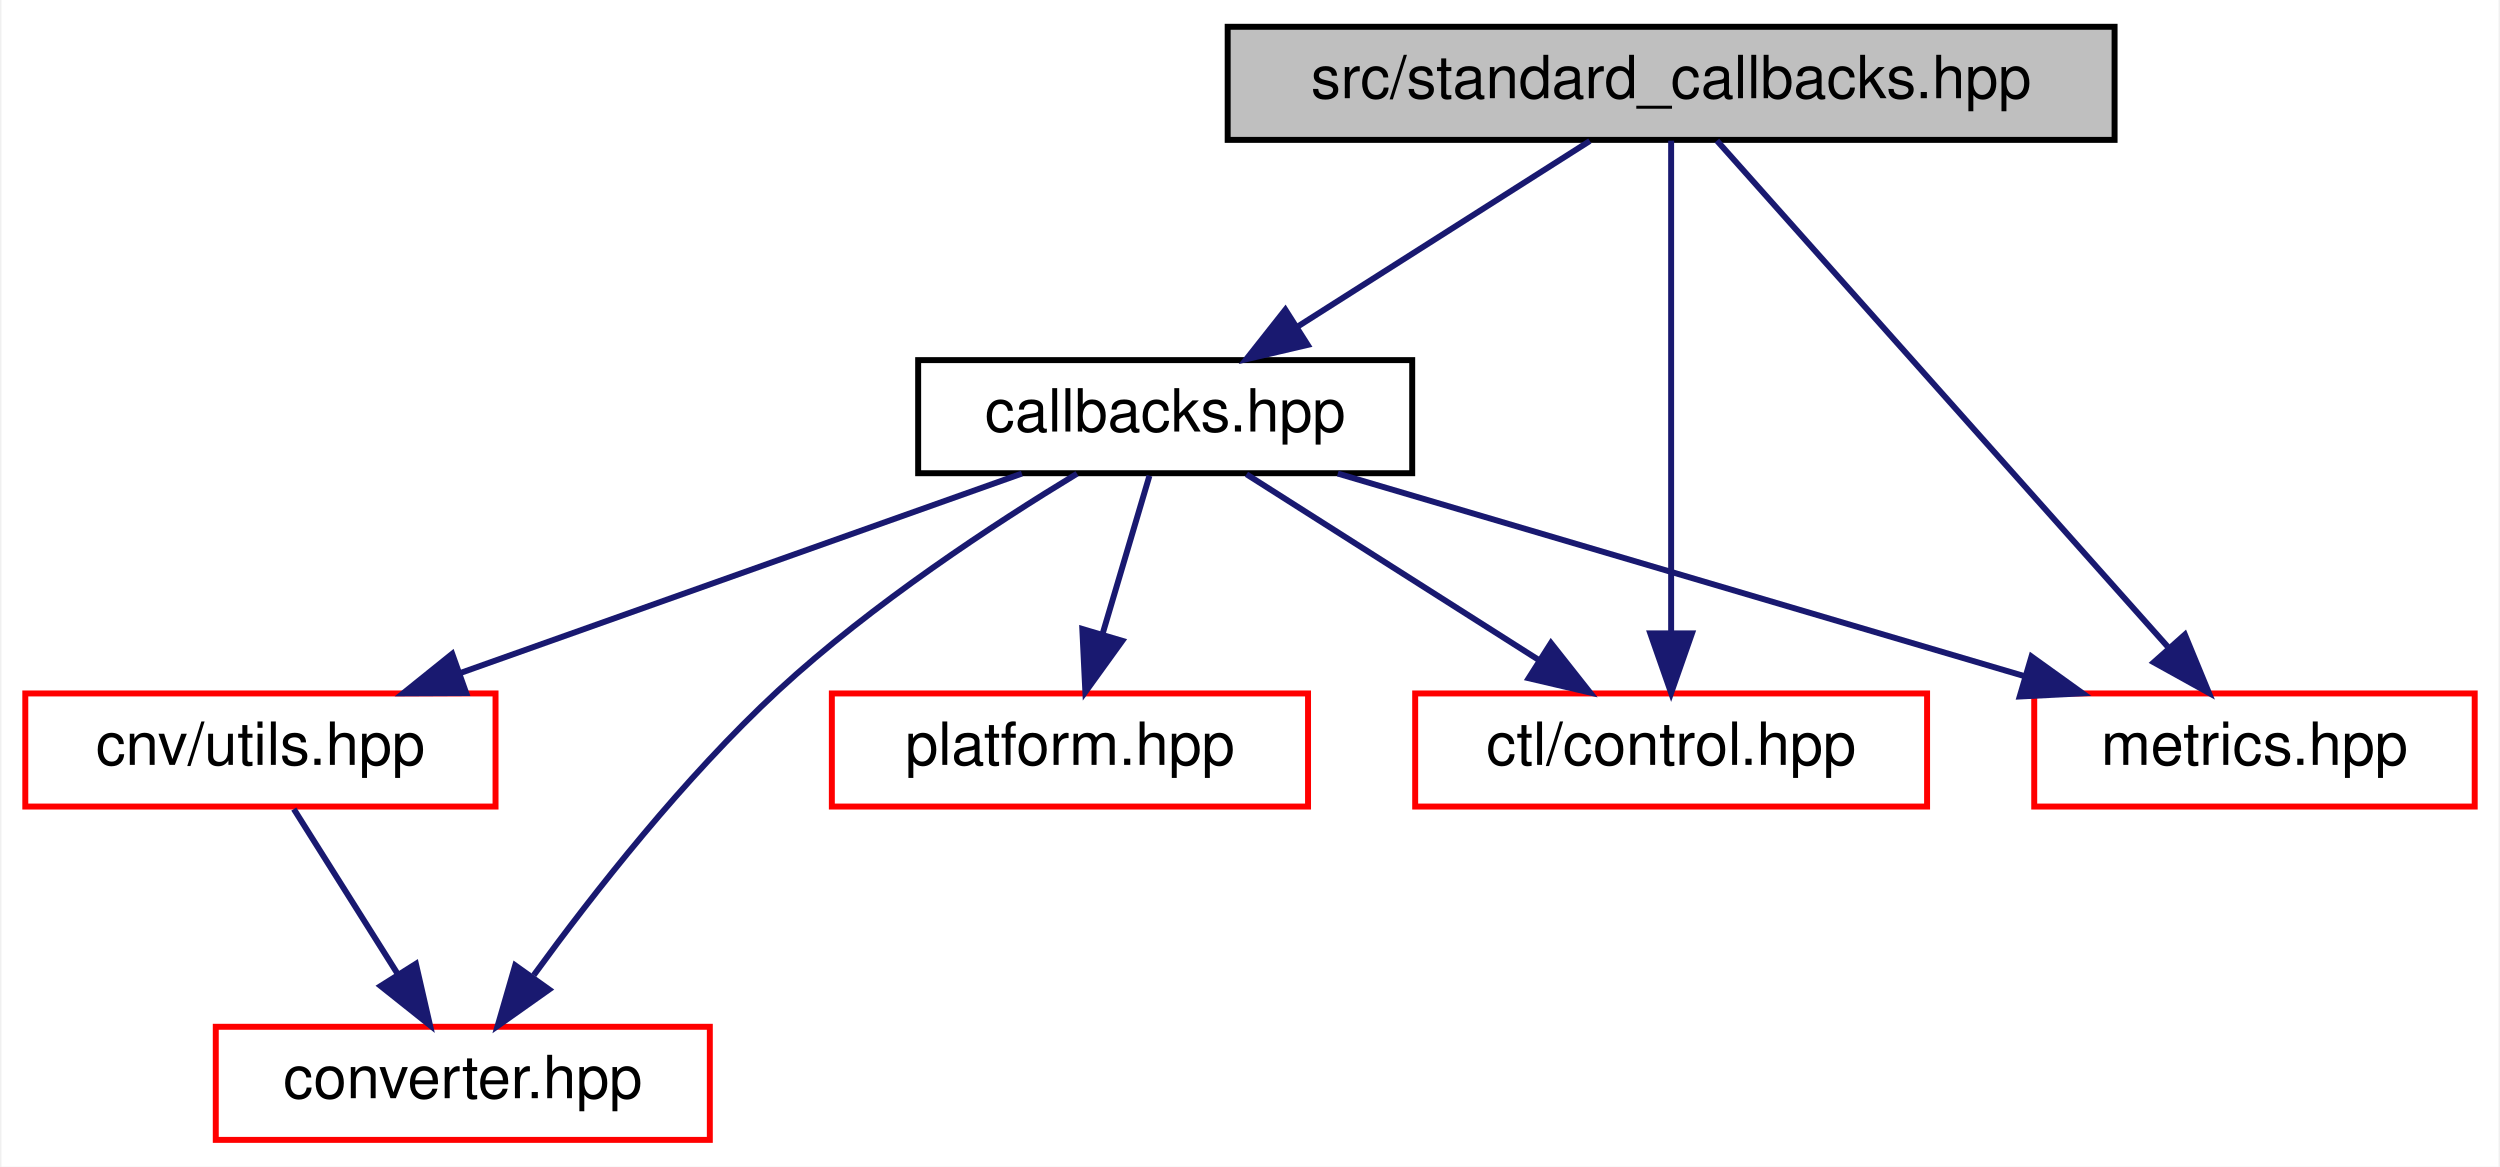
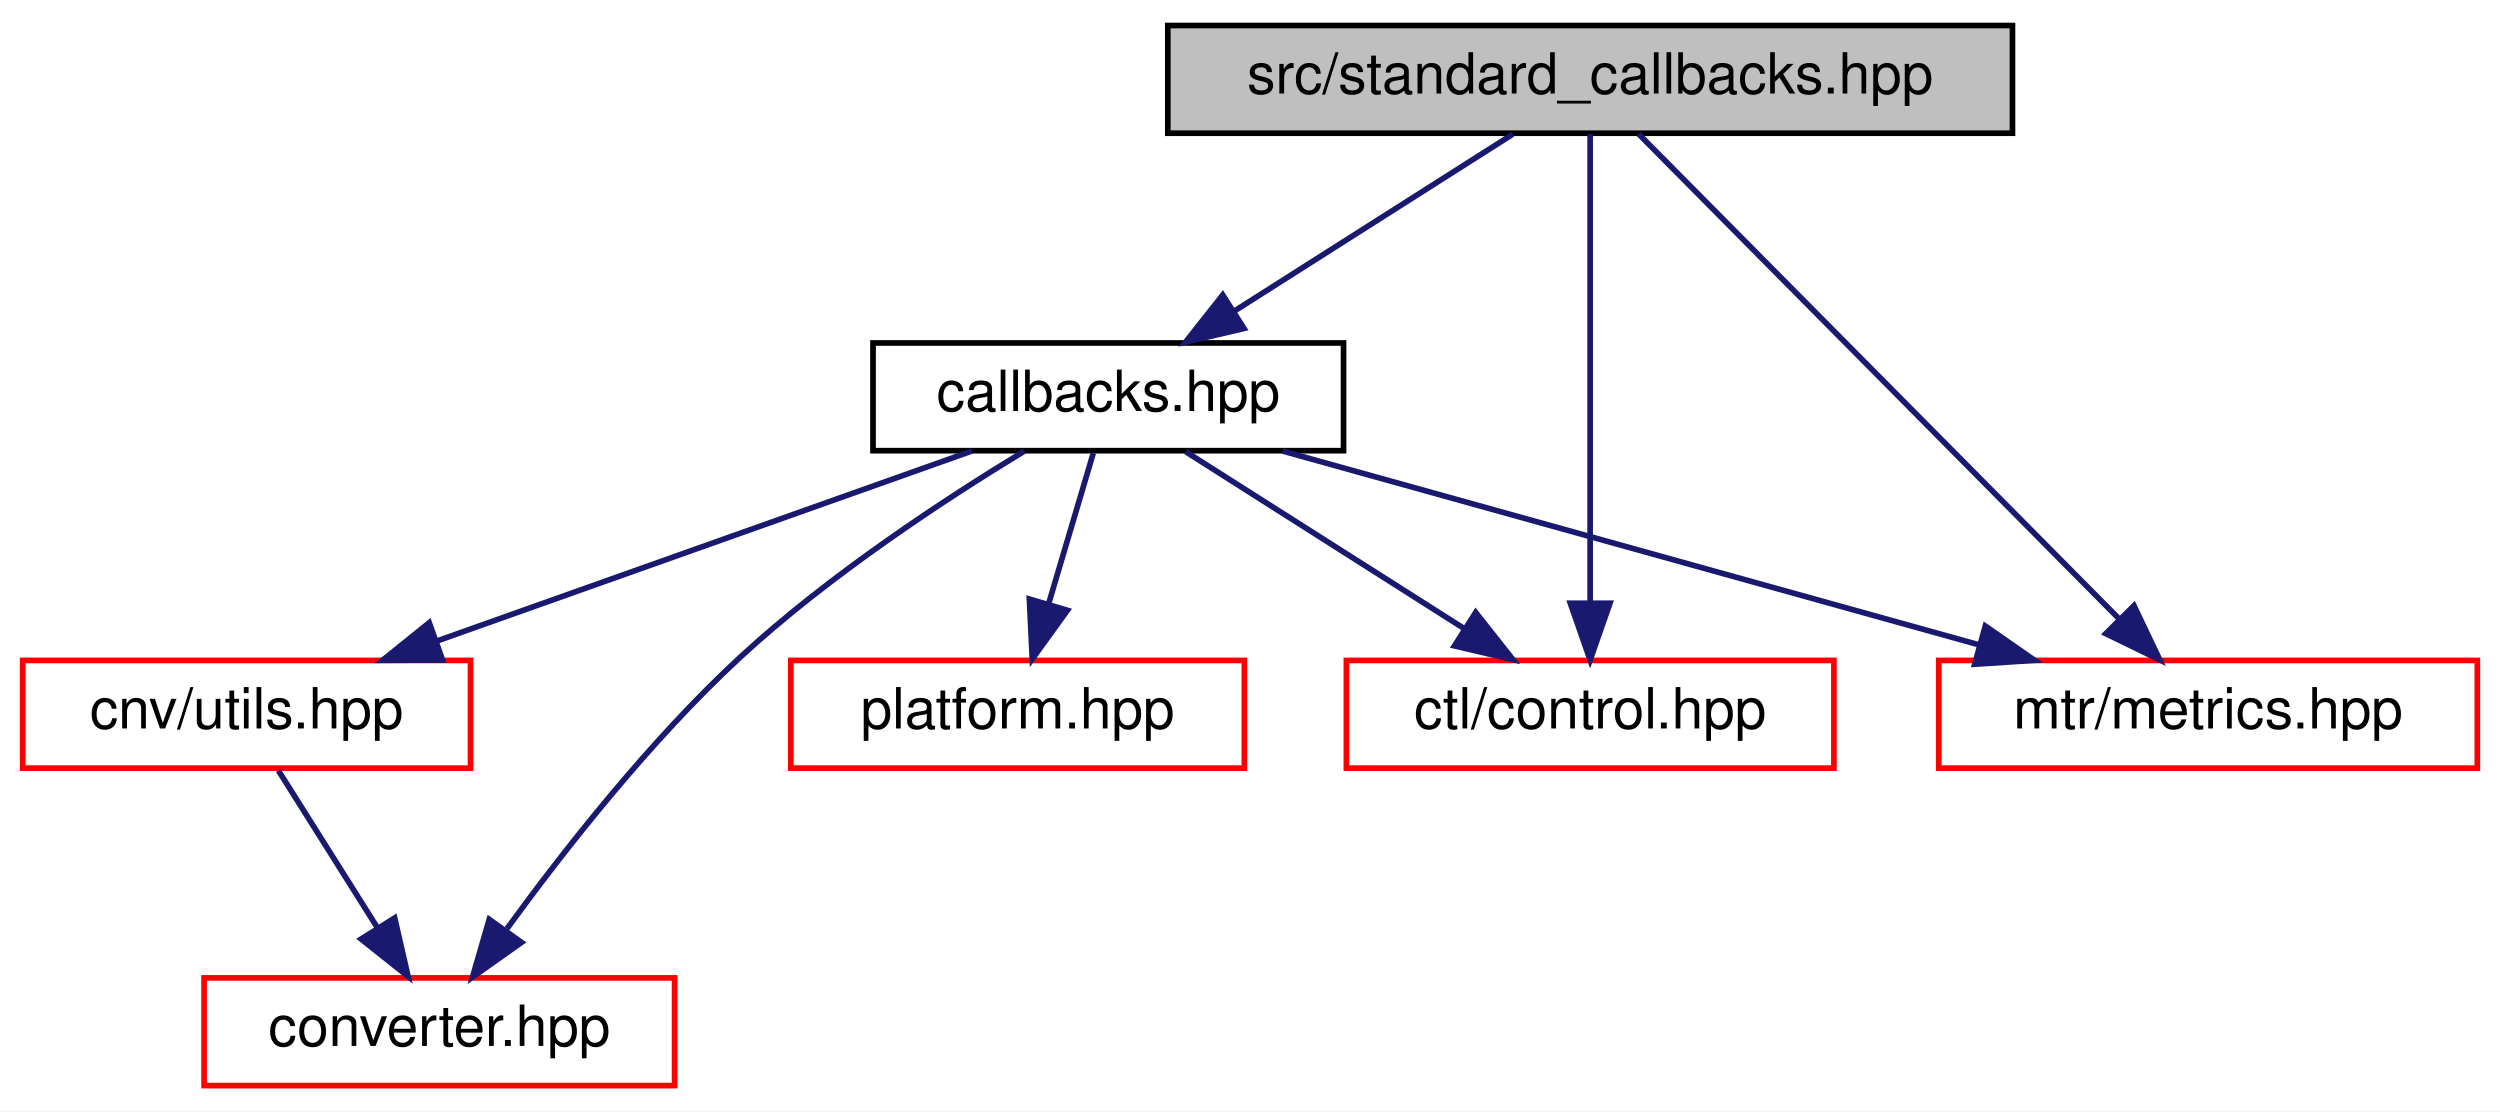
- <svg xmlns="http://www.w3.org/2000/svg" xmlns:xlink="http://www.w3.org/1999/xlink" width="420pt" height="196pt" viewBox="0.00 0.00 419.50 196.00">
+ <svg xmlns="http://www.w3.org/2000/svg" xmlns:xlink="http://www.w3.org/1999/xlink" width="441pt" height="196pt" viewBox="0.00 0.00 441.00 196.00">
  <g id="graph0" class="graph" transform="scale(1 1) rotate(0) translate(4 192)">
-     <polygon fill="white" stroke="transparent" points="-4,4 -4,-192 415.5,-192 415.5,4 -4,4" />
+     <polygon fill="white" stroke="transparent" points="-4,4 -4,-192 437,-192 437,4 -4,4" />
    <g id="node1" class="node">
      <g id="a_node1">
        <a xlink:title=" ">
          <polygon fill="#bfbfbf" stroke="black" points="202,-168.5 202,-187.5 351,-187.5 351,-168.5 202,-168.5" />
          <text text-anchor="middle" x="276.5" y="-175.5" font-family="Helvetica,sans-Serif" font-size="10.00">src/standard_callbacks.hpp</text>
        </a>
      </g>
    </g>
    <g id="node2" class="node">
      <g id="a_node2">
        <a xlink:href="callbacks_8hpp.html" target="_top" xlink:title=" ">
          <polygon fill="white" stroke="black" points="150,-112.5 150,-131.5 233,-131.5 233,-112.5 150,-112.5" />
          <text text-anchor="middle" x="191.5" y="-119.5" font-family="Helvetica,sans-Serif" font-size="10.00">callbacks.hpp</text>
        </a>
      </g>
    </g>
    <g id="edge1" class="edge">
      <path fill="none" stroke="midnightblue" d="M262.84,-168.32C249.58,-159.9 229.23,-146.97 213.65,-137.07" />
      <polygon fill="midnightblue" stroke="midnightblue" points="215.44,-134.06 205.12,-131.65 211.69,-139.97 215.44,-134.06" />
    </g>
    <g id="node5" class="node">
      <g id="a_node5">
        <a xlink:href="control_8hpp.html" target="_top" xlink:title=" ">
          <polygon fill="white" stroke="red" points="233.5,-56.5 233.5,-75.5 319.5,-75.5 319.5,-56.5 233.5,-56.5" />
          <text text-anchor="middle" x="276.5" y="-63.5" font-family="Helvetica,sans-Serif" font-size="10.00">ctl/control.hpp</text>
        </a>
      </g>
    </g>
    <g id="edge8" class="edge">
      <path fill="none" stroke="midnightblue" d="M276.5,-168.37C276.5,-150.62 276.5,-109.67 276.5,-85.6" />
      <polygon fill="midnightblue" stroke="midnightblue" points="280,-85.59 276.5,-75.59 273,-85.59 280,-85.59" />
    </g>
    <g id="node6" class="node">
      <g id="a_node6">
        <a xlink:href="metrics_8hpp.html" target="_top" xlink:title=" ">
-           <polygon fill="white" stroke="red" points="337.5,-56.5 337.5,-75.5 411.5,-75.5 411.5,-56.5 337.5,-56.5" />
-           <text text-anchor="middle" x="374.5" y="-63.5" font-family="Helvetica,sans-Serif" font-size="10.00">metrics.hpp</text>
+           <polygon fill="white" stroke="red" points="338,-56.5 338,-75.5 433,-75.5 433,-56.5 338,-56.5" />
+           <text text-anchor="middle" x="385.5" y="-63.5" font-family="Helvetica,sans-Serif" font-size="10.00">mtr/metrics.hpp</text>
        </a>
      </g>
    </g>
    <g id="edge9" class="edge">
-       <path fill="none" stroke="midnightblue" d="M284.19,-168.37C300.51,-150.05 338.82,-107.05 359.92,-83.36" />
-       <polygon fill="midnightblue" stroke="midnightblue" points="362.81,-85.39 366.85,-75.59 357.58,-80.73 362.81,-85.39" />
+       <path fill="none" stroke="midnightblue" d="M285.05,-168.37C303.36,-149.89 346.56,-106.29 369.9,-82.74" />
+       <polygon fill="midnightblue" stroke="midnightblue" points="372.43,-85.16 376.99,-75.59 367.46,-80.23 372.43,-85.16" />
    </g>
    <g id="node3" class="node">
      <g id="a_node3">
        <a xlink:href="utils_8hpp.html" target="_top" xlink:title=" ">
          <polygon fill="white" stroke="red" points="0,-56.5 0,-75.5 79,-75.5 79,-56.5 0,-56.5" />
          <text text-anchor="middle" x="39.5" y="-63.5" font-family="Helvetica,sans-Serif" font-size="10.00">cnv/utils.hpp</text>
        </a>
      </g>
    </g>
    <g id="edge2" class="edge">
      <path fill="none" stroke="midnightblue" d="M167.42,-112.44C141.96,-103.4 101.61,-89.06 73.04,-78.92" />
      <polygon fill="midnightblue" stroke="midnightblue" points="74.07,-75.57 63.47,-75.52 71.72,-82.16 74.07,-75.57" />
    </g>
    <g id="node4" class="node">
      <g id="a_node4">
        <a xlink:href="converter_8hpp.html" target="_top" xlink:title=" ">
          <polygon fill="white" stroke="red" points="32,-0.5 32,-19.5 115,-19.5 115,-0.5 32,-0.5" />
          <text text-anchor="middle" x="73.5" y="-7.5" font-family="Helvetica,sans-Serif" font-size="10.00">converter.hpp</text>
        </a>
      </g>
    </g>
    <g id="edge4" class="edge">
      <path fill="none" stroke="midnightblue" d="M176.69,-112.42C162.92,-104.07 142.22,-90.53 126.5,-76 110.69,-61.38 95.46,-41.97 85.42,-28.17" />
      <polygon fill="midnightblue" stroke="midnightblue" points="88,-25.76 79.35,-19.64 82.3,-29.82 88,-25.76" />
    </g>
    <g id="edge5" class="edge">
      <path fill="none" stroke="midnightblue" d="M205.16,-112.32C218.42,-103.9 238.77,-90.97 254.35,-81.07" />
      <polygon fill="midnightblue" stroke="midnightblue" points="256.31,-83.97 262.88,-75.65 252.56,-78.06 256.31,-83.97" />
    </g>
    <g id="edge6" class="edge">
-       <path fill="none" stroke="midnightblue" d="M220.5,-112.44C251.68,-103.24 301.43,-88.56 335.91,-78.39" />
-       <polygon fill="midnightblue" stroke="midnightblue" points="337.04,-81.7 345.64,-75.52 335.06,-74.99 337.04,-81.7" />
+       <path fill="none" stroke="midnightblue" d="M222.24,-112.44C255.44,-103.2 308.49,-88.44 345.06,-78.26" />
+       <polygon fill="midnightblue" stroke="midnightblue" points="346.21,-81.57 354.9,-75.52 344.33,-74.83 346.21,-81.57" />
    </g>
    <g id="node7" class="node">
      <g id="a_node7">
        <a xlink:href="platform_8hpp.html" target="_top" xlink:title=" ">
          <polygon fill="white" stroke="red" points="135.5,-56.5 135.5,-75.5 215.5,-75.5 215.5,-56.5 135.5,-56.5" />
          <text text-anchor="middle" x="175.5" y="-63.5" font-family="Helvetica,sans-Serif" font-size="10.00">platform.hpp</text>
        </a>
      </g>
    </g>
    <g id="edge7" class="edge">
      <path fill="none" stroke="midnightblue" d="M188.86,-112.08C186.71,-104.85 183.62,-94.41 180.95,-85.4" />
      <polygon fill="midnightblue" stroke="midnightblue" points="184.29,-84.34 178.09,-75.75 177.58,-86.33 184.29,-84.34" />
    </g>
    <g id="edge3" class="edge">
      <path fill="none" stroke="midnightblue" d="M45.11,-56.08C49.87,-48.53 56.82,-37.49 62.65,-28.23" />
      <polygon fill="midnightblue" stroke="midnightblue" points="65.62,-30.08 67.99,-19.75 59.7,-26.35 65.62,-30.08" />
    </g>
  </g>
</svg>
